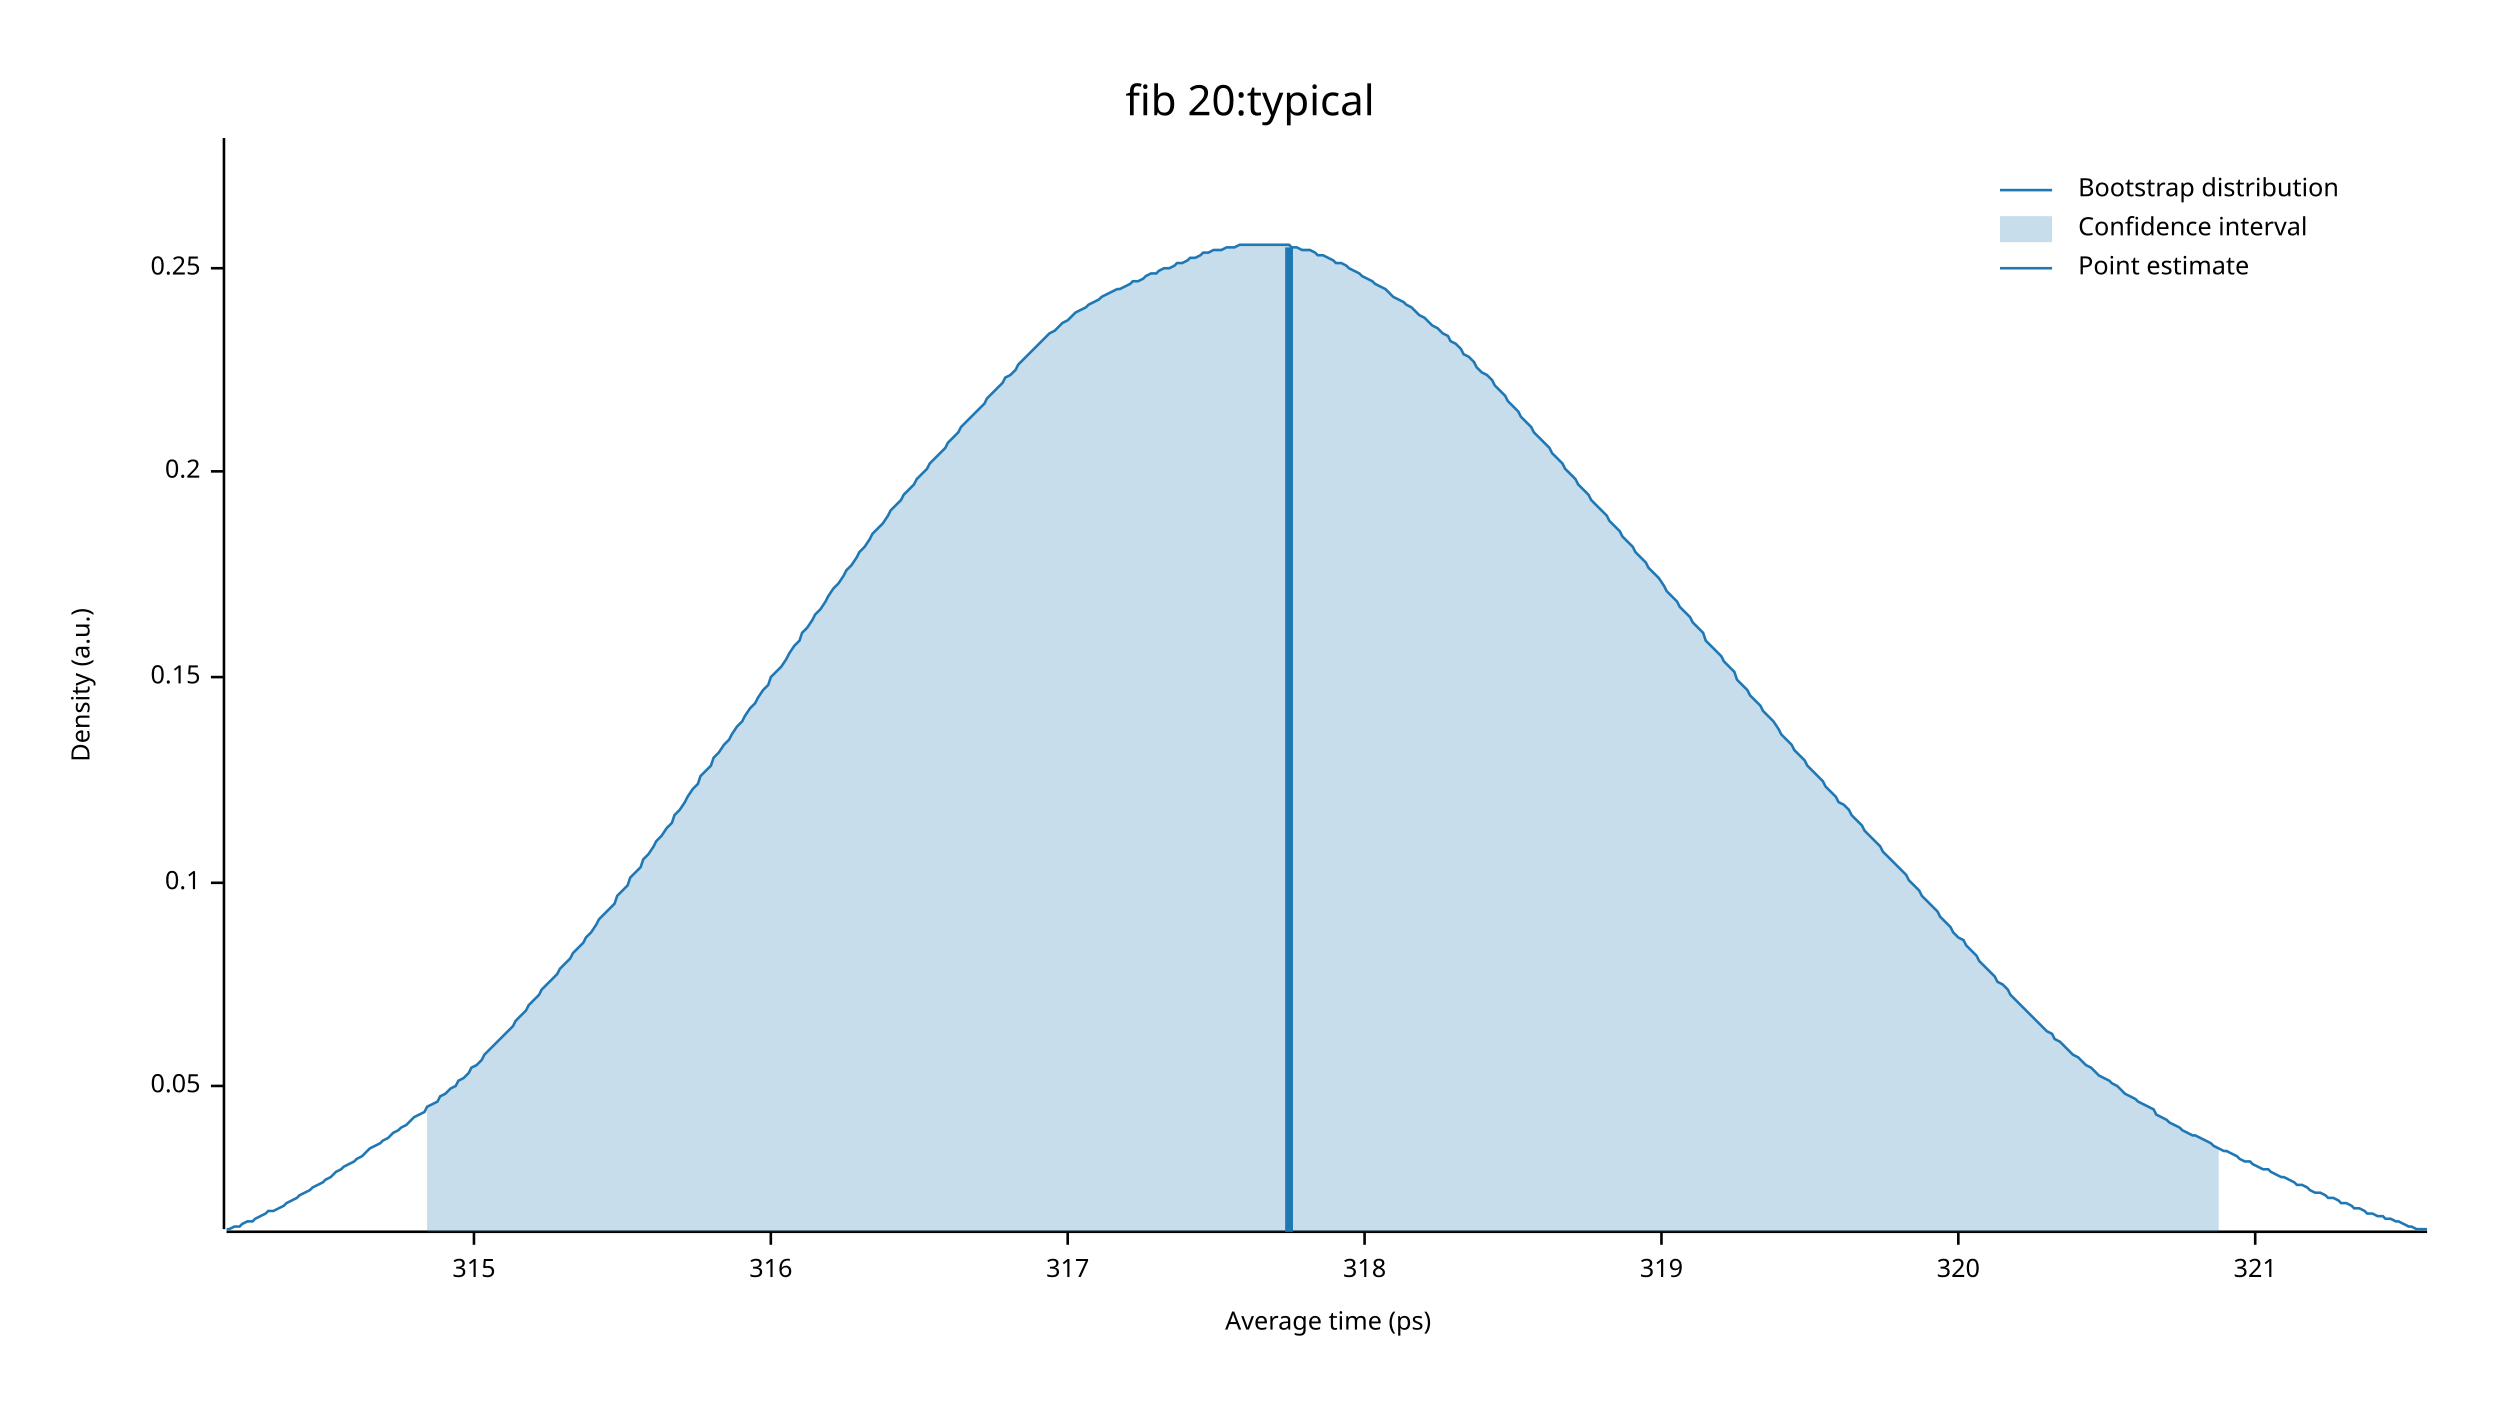
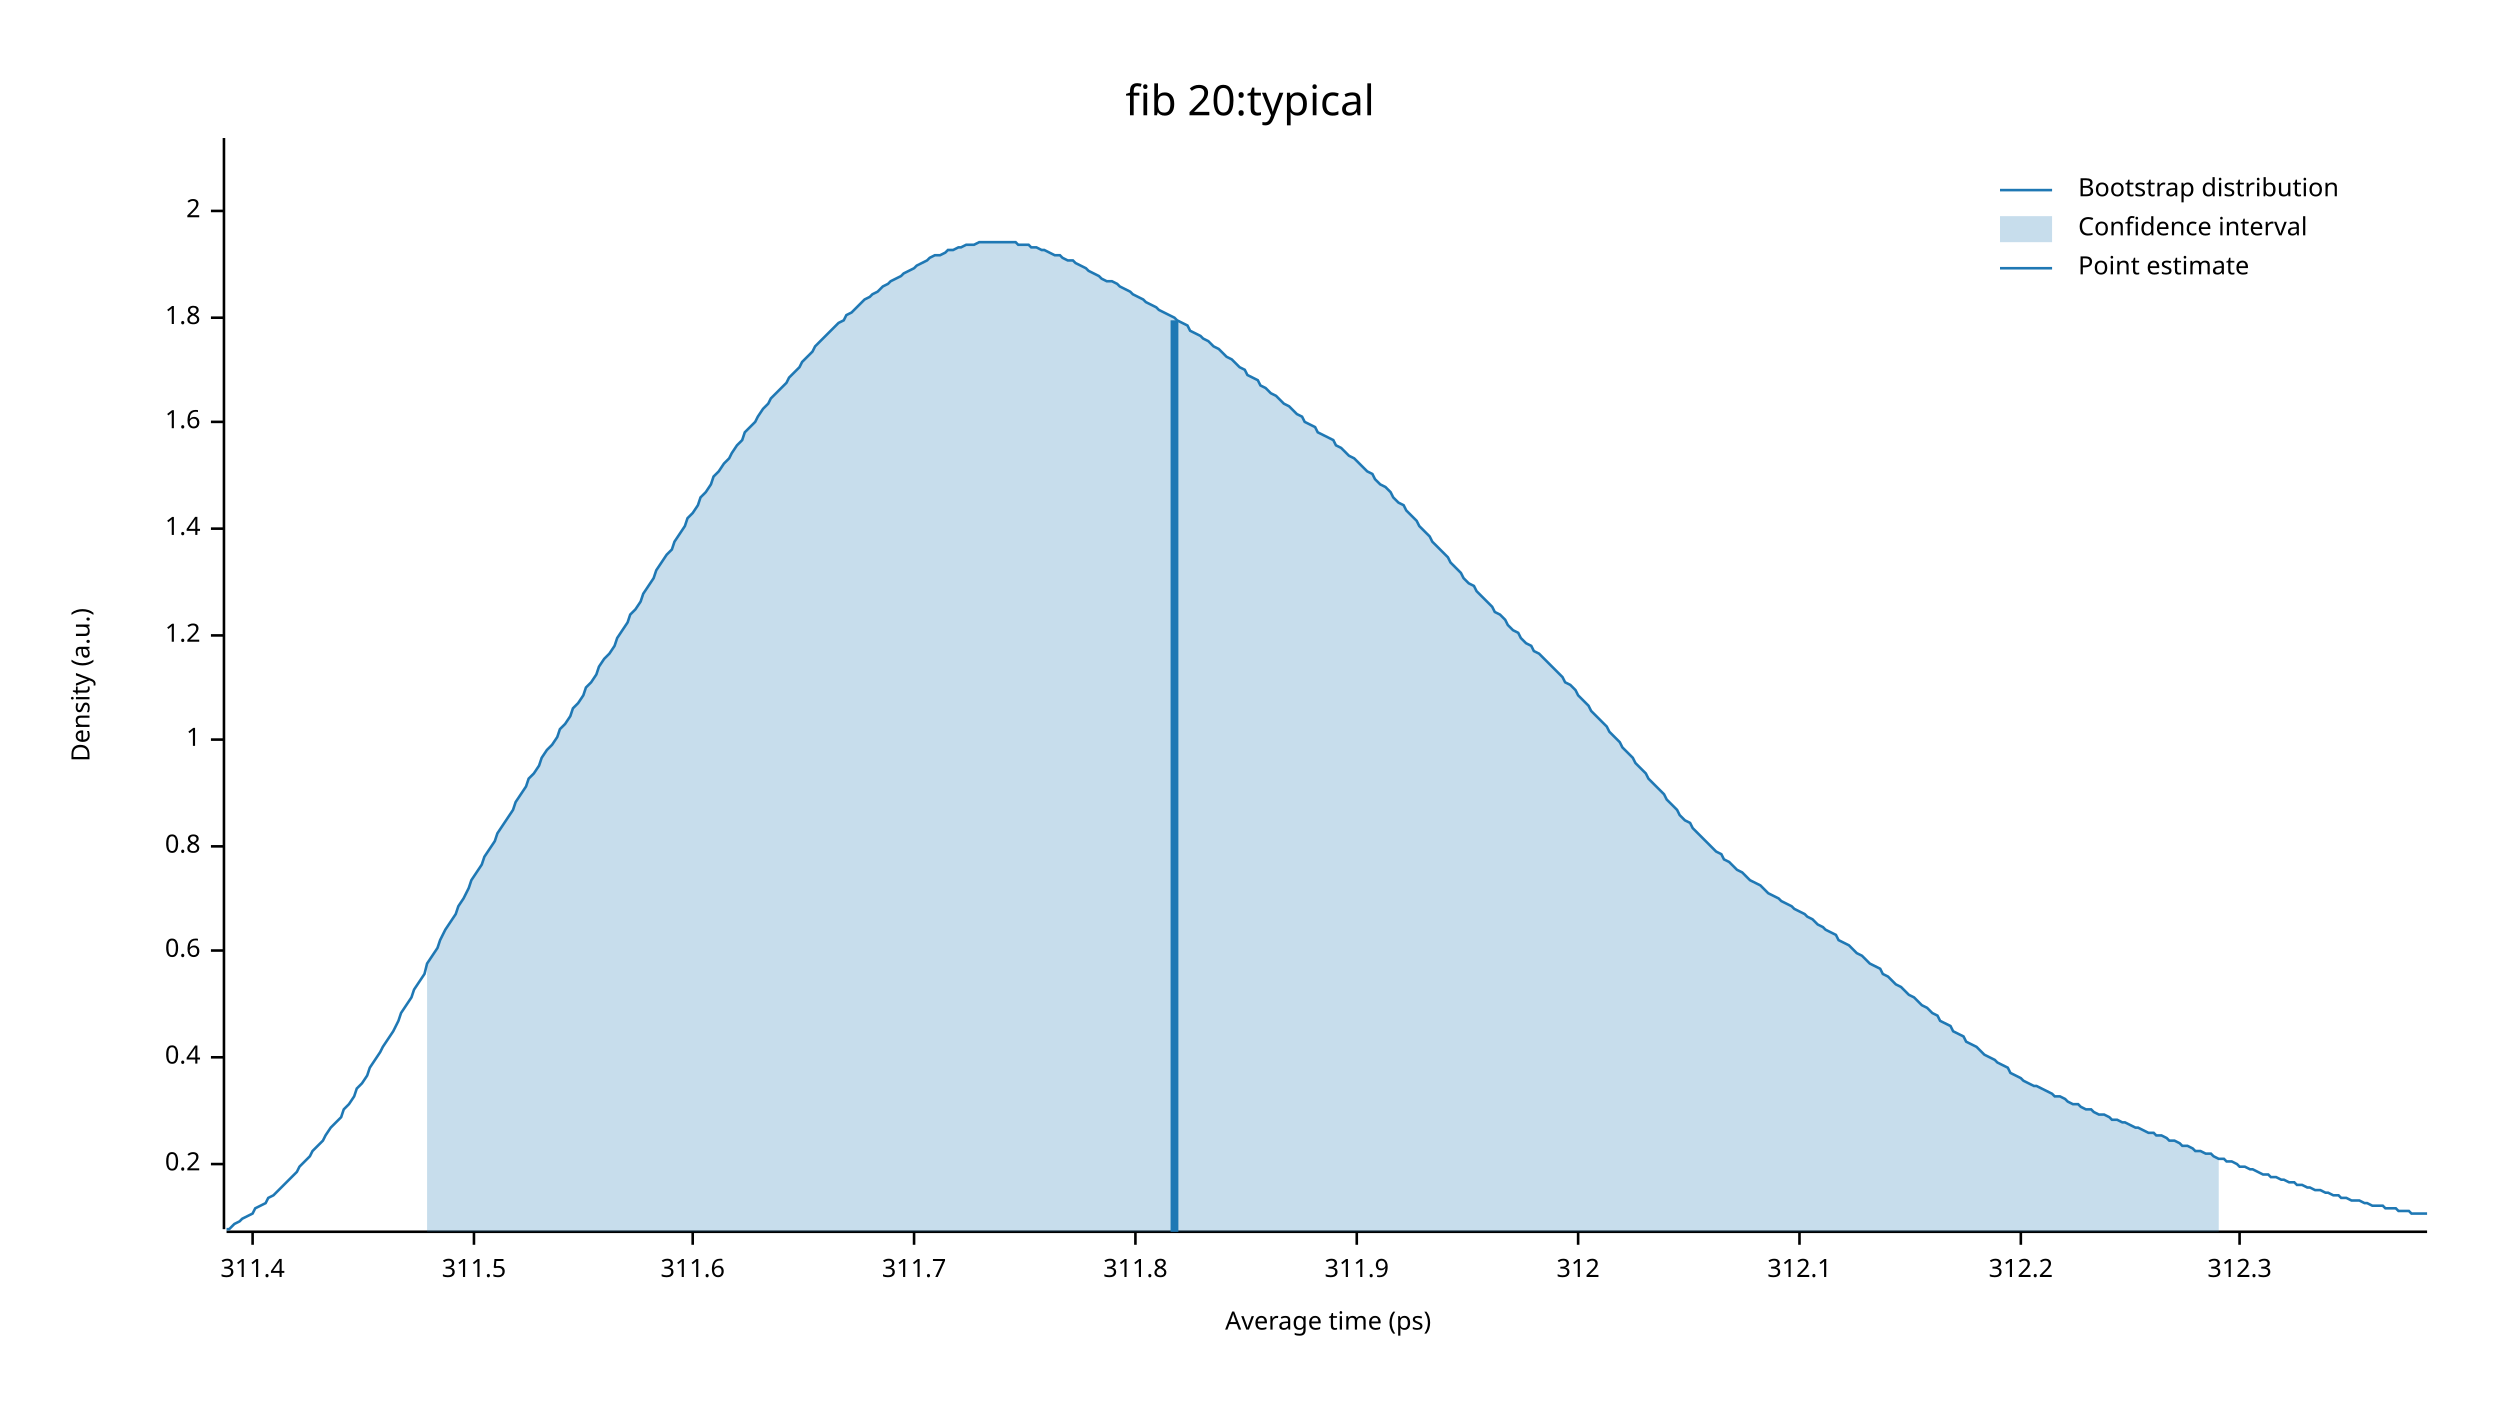
<svg xmlns="http://www.w3.org/2000/svg" width="960" height="540" viewBox="0 0 960 540">
  <text x="480" y="32" dy="0.76em" text-anchor="middle" font-family="sans-serif" font-size="16.129" opacity="1" fill="#000000">
fib 20:typical
</text>
  <text x="27" y="263" dy="0.76em" text-anchor="middle" font-family="sans-serif" font-size="9.677" opacity="1" fill="#000000" transform="rotate(270, 27, 263)">
Density (a.u.)
</text>
  <text x="510" y="513" dy="-0.5ex" text-anchor="middle" font-family="sans-serif" font-size="9.677" opacity="1" fill="#000000">
Average time (ps)
</text>
  <polyline fill="none" opacity="1" stroke="#000000" stroke-width="1" points="86,53 86,472 " />
-   <text x="77" y="417" dy="0.5ex" text-anchor="end" font-family="sans-serif" font-size="9.677" opacity="1" fill="#000000">
- 0.05
- </text>
-   <polyline fill="none" opacity="1" stroke="#000000" stroke-width="1" points="81,417 86,417 " />
-   <text x="77" y="339" dy="0.5ex" text-anchor="end" font-family="sans-serif" font-size="9.677" opacity="1" fill="#000000">
- 0.1
- </text>
-   <polyline fill="none" opacity="1" stroke="#000000" stroke-width="1" points="81,339 86,339 " />
-   <text x="77" y="260" dy="0.5ex" text-anchor="end" font-family="sans-serif" font-size="9.677" opacity="1" fill="#000000">
- 0.15
- </text>
-   <polyline fill="none" opacity="1" stroke="#000000" stroke-width="1" points="81,260 86,260 " />
-   <text x="77" y="181" dy="0.5ex" text-anchor="end" font-family="sans-serif" font-size="9.677" opacity="1" fill="#000000">
+   <text x="77" y="447" dy="0.5ex" text-anchor="end" font-family="sans-serif" font-size="9.677" opacity="1" fill="#000000">
0.2
</text>
-   <polyline fill="none" opacity="1" stroke="#000000" stroke-width="1" points="81,181 86,181 " />
-   <text x="77" y="103" dy="0.5ex" text-anchor="end" font-family="sans-serif" font-size="9.677" opacity="1" fill="#000000">
- 0.25
+   <polyline fill="none" opacity="1" stroke="#000000" stroke-width="1" points="81,447 86,447 " />
+   <text x="77" y="406" dy="0.5ex" text-anchor="end" font-family="sans-serif" font-size="9.677" opacity="1" fill="#000000">
+ 0.4
</text>
-   <polyline fill="none" opacity="1" stroke="#000000" stroke-width="1" points="81,103 86,103 " />
+   <polyline fill="none" opacity="1" stroke="#000000" stroke-width="1" points="81,406 86,406 " />
+   <text x="77" y="365" dy="0.5ex" text-anchor="end" font-family="sans-serif" font-size="9.677" opacity="1" fill="#000000">
+ 0.6
+ </text>
+   <polyline fill="none" opacity="1" stroke="#000000" stroke-width="1" points="81,365 86,365 " />
+   <text x="77" y="325" dy="0.5ex" text-anchor="end" font-family="sans-serif" font-size="9.677" opacity="1" fill="#000000">
+ 0.8
+ </text>
+   <polyline fill="none" opacity="1" stroke="#000000" stroke-width="1" points="81,325 86,325 " />
+   <text x="77" y="284" dy="0.5ex" text-anchor="end" font-family="sans-serif" font-size="9.677" opacity="1" fill="#000000">
+ 1
+ </text>
+   <polyline fill="none" opacity="1" stroke="#000000" stroke-width="1" points="81,284 86,284 " />
+   <text x="77" y="244" dy="0.5ex" text-anchor="end" font-family="sans-serif" font-size="9.677" opacity="1" fill="#000000">
+ 1.2
+ </text>
+   <polyline fill="none" opacity="1" stroke="#000000" stroke-width="1" points="81,244 86,244 " />
+   <text x="77" y="203" dy="0.5ex" text-anchor="end" font-family="sans-serif" font-size="9.677" opacity="1" fill="#000000">
+ 1.4
+ </text>
+   <polyline fill="none" opacity="1" stroke="#000000" stroke-width="1" points="81,203 86,203 " />
+   <text x="77" y="162" dy="0.5ex" text-anchor="end" font-family="sans-serif" font-size="9.677" opacity="1" fill="#000000">
+ 1.6
+ </text>
+   <polyline fill="none" opacity="1" stroke="#000000" stroke-width="1" points="81,162 86,162 " />
+   <text x="77" y="122" dy="0.5ex" text-anchor="end" font-family="sans-serif" font-size="9.677" opacity="1" fill="#000000">
+ 1.8
+ </text>
+   <polyline fill="none" opacity="1" stroke="#000000" stroke-width="1" points="81,122 86,122 " />
+   <text x="77" y="81" dy="0.5ex" text-anchor="end" font-family="sans-serif" font-size="9.677" opacity="1" fill="#000000">
+ 2
+ </text>
+   <polyline fill="none" opacity="1" stroke="#000000" stroke-width="1" points="81,81 86,81 " />
  <polyline fill="none" opacity="1" stroke="#000000" stroke-width="1" points="87,473 932,473 " />
+   <text x="97" y="483" dy="0.76em" text-anchor="middle" font-family="sans-serif" font-size="9.677" opacity="1" fill="#000000">
+ 311.4
+ </text>
+   <polyline fill="none" opacity="1" stroke="#000000" stroke-width="1" points="97,473 97,478 " />
  <text x="182" y="483" dy="0.76em" text-anchor="middle" font-family="sans-serif" font-size="9.677" opacity="1" fill="#000000">
- 315
+ 311.5
</text>
  <polyline fill="none" opacity="1" stroke="#000000" stroke-width="1" points="182,473 182,478 " />
-   <text x="296" y="483" dy="0.76em" text-anchor="middle" font-family="sans-serif" font-size="9.677" opacity="1" fill="#000000">
- 316
+   <text x="266" y="483" dy="0.76em" text-anchor="middle" font-family="sans-serif" font-size="9.677" opacity="1" fill="#000000">
+ 311.6
</text>
-   <polyline fill="none" opacity="1" stroke="#000000" stroke-width="1" points="296,473 296,478 " />
-   <text x="410" y="483" dy="0.76em" text-anchor="middle" font-family="sans-serif" font-size="9.677" opacity="1" fill="#000000">
- 317
+   <polyline fill="none" opacity="1" stroke="#000000" stroke-width="1" points="266,473 266,478 " />
+   <text x="351" y="483" dy="0.76em" text-anchor="middle" font-family="sans-serif" font-size="9.677" opacity="1" fill="#000000">
+ 311.7
</text>
-   <polyline fill="none" opacity="1" stroke="#000000" stroke-width="1" points="410,473 410,478 " />
-   <text x="524" y="483" dy="0.76em" text-anchor="middle" font-family="sans-serif" font-size="9.677" opacity="1" fill="#000000">
- 318
+   <polyline fill="none" opacity="1" stroke="#000000" stroke-width="1" points="351,473 351,478 " />
+   <text x="436" y="483" dy="0.76em" text-anchor="middle" font-family="sans-serif" font-size="9.677" opacity="1" fill="#000000">
+ 311.8
</text>
-   <polyline fill="none" opacity="1" stroke="#000000" stroke-width="1" points="524,473 524,478 " />
-   <text x="638" y="483" dy="0.76em" text-anchor="middle" font-family="sans-serif" font-size="9.677" opacity="1" fill="#000000">
- 319
+   <polyline fill="none" opacity="1" stroke="#000000" stroke-width="1" points="436,473 436,478 " />
+   <text x="521" y="483" dy="0.76em" text-anchor="middle" font-family="sans-serif" font-size="9.677" opacity="1" fill="#000000">
+ 311.9
</text>
-   <polyline fill="none" opacity="1" stroke="#000000" stroke-width="1" points="638,473 638,478 " />
-   <text x="752" y="483" dy="0.76em" text-anchor="middle" font-family="sans-serif" font-size="9.677" opacity="1" fill="#000000">
- 320
+   <polyline fill="none" opacity="1" stroke="#000000" stroke-width="1" points="521,473 521,478 " />
+   <text x="606" y="483" dy="0.76em" text-anchor="middle" font-family="sans-serif" font-size="9.677" opacity="1" fill="#000000">
+ 312
</text>
-   <polyline fill="none" opacity="1" stroke="#000000" stroke-width="1" points="752,473 752,478 " />
-   <text x="866" y="483" dy="0.76em" text-anchor="middle" font-family="sans-serif" font-size="9.677" opacity="1" fill="#000000">
- 321
+   <polyline fill="none" opacity="1" stroke="#000000" stroke-width="1" points="606,473 606,478 " />
+   <text x="691" y="483" dy="0.76em" text-anchor="middle" font-family="sans-serif" font-size="9.677" opacity="1" fill="#000000">
+ 312.1
</text>
-   <polyline fill="none" opacity="1" stroke="#000000" stroke-width="1" points="866,473 866,478 " />
-   <polyline fill="none" opacity="1" stroke="#1F78B4" stroke-width="1" points="87,472 88,472 90,471 92,471 93,470 95,469 97,469 98,468 100,467 102,466 103,465 105,465 107,464 109,463 110,462 112,461 114,460 115,459 117,458 119,457 120,456 122,455 124,454 125,453 127,452 129,450 131,449 132,448 134,447 136,446 137,445 139,444 141,442 142,441 144,440 146,439 147,438 149,437 151,435 153,434 154,433 156,432 158,430 159,429 161,428 163,427 164,425 166,424 168,423 169,421 171,420 173,418 175,417 176,415 178,414 180,412 181,410 183,409 185,407 186,405 188,403 190,401 191,400 193,398 195,396 197,394 198,392 200,390 202,388 203,386 205,384 207,382 208,380 210,378 212,376 214,374 215,372 217,370 219,368 220,366 222,364 224,362 225,360 227,358 229,355 230,353 232,351 234,349 236,347 237,344 239,342 241,340 242,337 244,335 246,333 247,330 249,328 251,325 252,323 254,321 256,318 258,316 259,313 261,311 263,308 264,306 266,303 268,301 269,298 271,296 273,294 274,291 276,289 278,286 280,284 281,282 283,279 285,277 286,275 288,272 290,270 291,268 293,265 295,263 296,260 298,258 300,256 302,253 303,251 305,248 307,246 308,243 310,241 312,238 313,236 315,234 317,231 318,229 320,226 322,224 324,221 325,219 327,217 329,214 330,212 332,210 334,207 335,205 337,203 339,201 341,198 342,196 344,194 346,192 347,190 349,188 351,186 352,184 354,182 356,180 357,178 359,176 361,174 363,172 364,170 366,168 368,166 369,164 371,162 373,160 374,159 376,157 378,155 379,153 381,151 383,149 385,147 386,145 388,144 390,142 391,140 393,138 395,136 396,135 398,133 400,131 401,130 403,128 405,127 407,125 408,124 410,123 412,121 413,120 415,119 417,118 418,117 420,116 422,115 423,114 425,113 427,112 429,111 430,111 432,110 434,109 435,108 437,108 439,107 440,106 442,105 444,105 445,104 447,103 449,103 451,102 452,101 454,101 456,100 457,99 459,99 461,98 462,97 464,97 466,96 468,96 469,96 471,95 473,95 474,95 476,94 478,94 479,94 481,94 483,94 484,94 486,94 488,94 490,94 491,94 493,94 495,94 496,95 498,95 500,96 501,96 503,96 505,97 506,98 508,98 510,99 512,100 513,101 515,101 517,102 518,103 520,104 522,105 523,106 525,107 527,108 528,109 530,110 532,111 534,113 535,114 537,115 539,116 540,117 542,118 544,120 545,121 547,122 549,124 550,125 552,126 554,128 556,129 557,131 559,132 561,134 562,136 564,137 566,139 567,141 569,143 571,144 573,146 574,148 576,150 578,152 579,154 581,156 583,158 584,160 586,162 588,164 589,166 591,168 593,170 595,172 596,174 598,176 600,178 601,180 603,182 605,184 606,186 608,188 610,190 611,192 613,194 615,196 617,198 618,200 620,202 622,204 623,206 625,208 627,210 628,212 630,214 632,216 633,218 635,220 637,222 639,225 640,227 642,229 644,231 645,233 647,235 649,237 650,239 652,241 654,243 655,246 657,248 659,250 661,252 662,254 664,256 666,258 667,261 669,263 671,265 672,267 674,269 676,271 677,273 679,275 681,277 683,280 684,282 686,284 688,286 689,288 691,290 693,292 694,294 696,296 698,298 700,300 701,302 703,304 705,306 706,308 708,309 710,311 711,313 713,315 715,317 716,319 718,321 720,323 722,325 723,327 725,329 727,331 728,332 730,334 732,336 733,338 735,340 737,342 738,344 740,346 742,348 744,350 745,352 747,354 749,356 750,358 752,360 754,361 755,363 757,365 759,367 760,369 762,371 764,373 766,375 767,377 769,378 771,380 772,382 774,384 776,386 777,387 779,389 781,391 782,392 784,394 786,396 788,397 789,399 791,400 793,402 794,403 796,405 798,406 799,407 801,409 803,410 804,411 806,413 808,414 810,415 811,416 813,417 815,419 816,420 818,421 820,422 821,423 823,424 825,425 827,426 828,428 830,429 832,430 833,431 835,432 837,433 838,434 840,435 842,436 843,436 845,437 847,438 849,439 850,440 852,441 854,442 855,442 857,443 859,444 860,445 862,446 864,446 865,447 867,448 869,449 871,449 872,450 874,451 876,452 877,452 879,453 881,454 882,455 884,455 886,456 887,457 889,458 891,458 893,459 894,460 896,460 898,461 899,462 901,462 903,463 904,464 906,464 908,465 909,466 911,466 913,467 915,467 916,468 918,468 920,469 921,469 923,470 925,471 926,471 928,472 930,472 932,472 " />
-   <polygon opacity="0.25" fill="#1F78B4" points="164,425 166,424 168,423 169,421 171,420 173,418 175,417 176,415 178,414 180,412 181,410 183,409 185,407 186,405 188,403 190,401 191,400 193,398 195,396 197,394 198,392 200,390 202,388 203,386 205,384 207,382 208,380 210,378 212,376 214,374 215,372 217,370 219,368 220,366 222,364 224,362 225,360 227,358 229,355 230,353 232,351 234,349 236,347 237,344 239,342 241,340 242,337 244,335 246,333 247,330 249,328 251,325 252,323 254,321 256,318 258,316 259,313 261,311 263,308 264,306 266,303 268,301 269,298 271,296 273,294 274,291 276,289 278,286 280,284 281,282 283,279 285,277 286,275 288,272 290,270 291,268 293,265 295,263 296,260 298,258 300,256 302,253 303,251 305,248 307,246 308,243 310,241 312,238 313,236 315,234 317,231 318,229 320,226 322,224 324,221 325,219 327,217 329,214 330,212 332,210 334,207 335,205 337,203 339,201 341,198 342,196 344,194 346,192 347,190 349,188 351,186 352,184 354,182 356,180 357,178 359,176 361,174 363,172 364,170 366,168 368,166 369,164 371,162 373,160 374,159 376,157 378,155 379,153 381,151 383,149 385,147 386,145 388,144 390,142 391,140 393,138 395,136 396,135 398,133 400,131 401,130 403,128 405,127 407,125 408,124 410,123 412,121 413,120 415,119 417,118 418,117 420,116 422,115 423,114 425,113 427,112 429,111 430,111 432,110 434,109 435,108 437,108 439,107 440,106 442,105 444,105 445,104 447,103 449,103 451,102 452,101 454,101 456,100 457,99 459,99 461,98 462,97 464,97 466,96 468,96 469,96 471,95 473,95 474,95 476,94 478,94 479,94 481,94 483,94 484,94 486,94 488,94 490,94 491,94 493,94 495,94 496,95 498,95 500,96 501,96 503,96 505,97 506,98 508,98 510,99 512,100 513,101 515,101 517,102 518,103 520,104 522,105 523,106 525,107 527,108 528,109 530,110 532,111 534,113 535,114 537,115 539,116 540,117 542,118 544,120 545,121 547,122 549,124 550,125 552,126 554,128 556,129 557,131 559,132 561,134 562,136 564,137 566,139 567,141 569,143 571,144 573,146 574,148 576,150 578,152 579,154 581,156 583,158 584,160 586,162 588,164 589,166 591,168 593,170 595,172 596,174 598,176 600,178 601,180 603,182 605,184 606,186 608,188 610,190 611,192 613,194 615,196 617,198 618,200 620,202 622,204 623,206 625,208 627,210 628,212 630,214 632,216 633,218 635,220 637,222 639,225 640,227 642,229 644,231 645,233 647,235 649,237 650,239 652,241 654,243 655,246 657,248 659,250 661,252 662,254 664,256 666,258 667,261 669,263 671,265 672,267 674,269 676,271 677,273 679,275 681,277 683,280 684,282 686,284 688,286 689,288 691,290 693,292 694,294 696,296 698,298 700,300 701,302 703,304 705,306 706,308 708,309 710,311 711,313 713,315 715,317 716,319 718,321 720,323 722,325 723,327 725,329 727,331 728,332 730,334 732,336 733,338 735,340 737,342 738,344 740,346 742,348 744,350 745,352 747,354 749,356 750,358 752,360 754,361 755,363 757,365 759,367 760,369 762,371 764,373 766,375 767,377 769,378 771,380 772,382 774,384 776,386 777,387 779,389 781,391 782,392 784,394 786,396 788,397 789,399 791,400 793,402 794,403 796,405 798,406 799,407 801,409 803,410 804,411 806,413 808,414 810,415 811,416 813,417 815,419 816,420 818,421 820,422 821,423 823,424 825,425 827,426 828,428 830,429 832,430 833,431 835,432 837,433 838,434 840,435 842,436 843,436 845,437 847,438 849,439 850,440 852,441 852,473 164,473 " />
-   <polyline fill="none" opacity="1" stroke="#1F78B4" stroke-width="3" points="495,473 495,95 " />
+   <polyline fill="none" opacity="1" stroke="#000000" stroke-width="1" points="691,473 691,478 " />
+   <text x="776" y="483" dy="0.76em" text-anchor="middle" font-family="sans-serif" font-size="9.677" opacity="1" fill="#000000">
+ 312.2
+ </text>
+   <polyline fill="none" opacity="1" stroke="#000000" stroke-width="1" points="776,473 776,478 " />
+   <text x="860" y="483" dy="0.76em" text-anchor="middle" font-family="sans-serif" font-size="9.677" opacity="1" fill="#000000">
+ 312.3
+ </text>
+   <polyline fill="none" opacity="1" stroke="#000000" stroke-width="1" points="860,473 860,478 " />
+   <polyline fill="none" opacity="1" stroke="#1F78B4" stroke-width="1" points="87,472 88,472 90,470 92,469 93,468 95,467 97,466 98,464 100,463 102,462 103,460 105,459 107,457 109,455 110,454 112,452 114,450 115,448 117,446 119,444 120,442 122,440 124,438 125,436 127,433 129,431 131,429 132,426 134,424 136,421 137,418 139,416 141,413 142,410 144,407 146,404 147,402 149,399 151,396 153,392 154,389 156,386 158,383 159,380 161,377 163,374 164,370 166,367 168,364 169,361 171,357 173,354 175,351 176,348 178,345 180,341 181,338 183,335 185,332 186,329 188,326 190,323 191,320 193,317 195,314 197,311 198,308 200,305 202,302 203,299 205,297 207,294 208,291 210,288 212,286 214,283 215,280 217,278 219,275 220,272 222,270 224,267 225,264 227,262 229,259 230,256 232,253 234,251 236,248 237,245 239,242 241,239 242,236 244,234 246,231 247,228 249,225 251,222 252,219 254,216 256,213 258,211 259,208 261,205 263,202 264,199 266,197 268,194 269,191 271,189 273,186 274,183 276,181 278,178 280,176 281,174 283,171 285,169 286,166 288,164 290,162 291,160 293,157 295,155 296,153 298,151 300,149 302,147 303,145 305,143 307,141 308,139 310,137 312,135 313,133 315,131 317,129 318,128 320,126 322,124 324,123 325,121 327,120 329,118 330,117 332,115 334,114 335,113 337,112 339,110 341,109 342,108 344,107 346,106 347,105 349,104 351,103 352,102 354,101 356,100 357,99 359,98 361,98 363,97 364,96 366,96 368,95 369,95 371,94 373,94 374,94 376,93 378,93 379,93 381,93 383,93 385,93 386,93 388,93 390,93 391,94 393,94 395,94 396,95 398,95 400,96 401,96 403,97 405,98 407,98 408,99 410,100 412,100 413,101 415,102 417,103 418,104 420,105 422,106 423,107 425,108 427,108 429,109 430,110 432,111 434,112 435,113 437,114 439,115 440,116 442,117 444,118 445,119 447,120 449,121 451,122 452,123 454,124 456,125 457,127 459,128 461,129 462,130 464,131 466,133 468,134 469,135 471,137 473,138 474,139 476,141 478,142 479,144 481,145 483,146 484,148 486,149 488,151 490,152 491,153 493,155 495,156 496,157 498,159 500,160 501,162 503,163 505,164 506,166 508,167 510,168 512,169 513,171 515,172 517,174 518,175 520,176 522,178 523,179 525,181 527,182 528,184 530,186 532,187 534,189 535,191 537,193 539,194 540,196 542,198 544,200 545,202 547,204 549,206 550,208 552,210 554,212 556,214 557,216 559,218 561,220 562,222 564,224 566,225 567,227 569,229 571,231 573,233 574,235 576,236 578,238 579,240 581,242 583,243 584,245 586,247 588,248 589,250 591,251 593,253 595,255 596,256 598,258 600,260 601,262 603,263 605,265 606,267 608,269 610,271 611,273 613,275 615,277 617,279 618,281 620,283 622,285 623,287 625,289 627,291 628,293 630,295 632,297 633,299 635,301 637,303 639,305 640,307 642,309 644,311 645,313 647,315 649,316 650,318 652,320 654,322 655,323 657,325 659,327 661,328 662,330 664,331 666,333 667,334 669,335 671,337 672,338 674,339 676,340 677,341 679,343 681,344 683,345 684,346 686,347 688,348 689,349 691,350 693,351 694,352 696,353 698,355 700,356 701,357 703,358 705,359 706,361 708,362 710,363 711,364 713,366 715,367 716,368 718,370 720,371 722,372 723,374 725,375 727,377 728,378 730,379 732,381 733,382 735,383 737,385 738,386 740,387 742,389 744,390 745,392 747,393 749,394 750,396 752,397 754,398 755,400 757,401 759,402 760,403 762,405 764,406 766,407 767,408 769,409 771,410 772,412 774,413 776,414 777,415 779,416 781,417 782,417 784,418 786,419 788,420 789,421 791,421 793,422 794,423 796,424 798,424 799,425 801,426 803,426 804,427 806,428 808,428 810,429 811,430 813,430 815,431 816,431 818,432 820,433 821,433 823,434 825,435 827,435 828,436 830,436 832,437 833,438 835,438 837,439 838,440 840,440 842,441 843,442 845,442 847,443 849,443 850,444 852,445 854,445 855,446 857,446 859,447 860,448 862,448 864,449 865,449 867,450 869,451 871,451 872,452 874,452 876,453 877,453 879,454 881,454 882,455 884,455 886,456 887,456 889,457 891,457 893,458 894,458 896,459 898,459 899,460 901,460 903,461 904,461 906,461 908,462 909,462 911,463 913,463 915,463 916,464 918,464 920,464 921,465 923,465 925,465 926,466 928,466 930,466 932,466 " />
+   <polygon opacity="0.25" fill="#1F78B4" points="164,370 166,367 168,364 169,361 171,357 173,354 175,351 176,348 178,345 180,341 181,338 183,335 185,332 186,329 188,326 190,323 191,320 193,317 195,314 197,311 198,308 200,305 202,302 203,299 205,297 207,294 208,291 210,288 212,286 214,283 215,280 217,278 219,275 220,272 222,270 224,267 225,264 227,262 229,259 230,256 232,253 234,251 236,248 237,245 239,242 241,239 242,236 244,234 246,231 247,228 249,225 251,222 252,219 254,216 256,213 258,211 259,208 261,205 263,202 264,199 266,197 268,194 269,191 271,189 273,186 274,183 276,181 278,178 280,176 281,174 283,171 285,169 286,166 288,164 290,162 291,160 293,157 295,155 296,153 298,151 300,149 302,147 303,145 305,143 307,141 308,139 310,137 312,135 313,133 315,131 317,129 318,128 320,126 322,124 324,123 325,121 327,120 329,118 330,117 332,115 334,114 335,113 337,112 339,110 341,109 342,108 344,107 346,106 347,105 349,104 351,103 352,102 354,101 356,100 357,99 359,98 361,98 363,97 364,96 366,96 368,95 369,95 371,94 373,94 374,94 376,93 378,93 379,93 381,93 383,93 385,93 386,93 388,93 390,93 391,94 393,94 395,94 396,95 398,95 400,96 401,96 403,97 405,98 407,98 408,99 410,100 412,100 413,101 415,102 417,103 418,104 420,105 422,106 423,107 425,108 427,108 429,109 430,110 432,111 434,112 435,113 437,114 439,115 440,116 442,117 444,118 445,119 447,120 449,121 451,122 452,123 454,124 456,125 457,127 459,128 461,129 462,130 464,131 466,133 468,134 469,135 471,137 473,138 474,139 476,141 478,142 479,144 481,145 483,146 484,148 486,149 488,151 490,152 491,153 493,155 495,156 496,157 498,159 500,160 501,162 503,163 505,164 506,166 508,167 510,168 512,169 513,171 515,172 517,174 518,175 520,176 522,178 523,179 525,181 527,182 528,184 530,186 532,187 534,189 535,191 537,193 539,194 540,196 542,198 544,200 545,202 547,204 549,206 550,208 552,210 554,212 556,214 557,216 559,218 561,220 562,222 564,224 566,225 567,227 569,229 571,231 573,233 574,235 576,236 578,238 579,240 581,242 583,243 584,245 586,247 588,248 589,250 591,251 593,253 595,255 596,256 598,258 600,260 601,262 603,263 605,265 606,267 608,269 610,271 611,273 613,275 615,277 617,279 618,281 620,283 622,285 623,287 625,289 627,291 628,293 630,295 632,297 633,299 635,301 637,303 639,305 640,307 642,309 644,311 645,313 647,315 649,316 650,318 652,320 654,322 655,323 657,325 659,327 661,328 662,330 664,331 666,333 667,334 669,335 671,337 672,338 674,339 676,340 677,341 679,343 681,344 683,345 684,346 686,347 688,348 689,349 691,350 693,351 694,352 696,353 698,355 700,356 701,357 703,358 705,359 706,361 708,362 710,363 711,364 713,366 715,367 716,368 718,370 720,371 722,372 723,374 725,375 727,377 728,378 730,379 732,381 733,382 735,383 737,385 738,386 740,387 742,389 744,390 745,392 747,393 749,394 750,396 752,397 754,398 755,400 757,401 759,402 760,403 762,405 764,406 766,407 767,408 769,409 771,410 772,412 774,413 776,414 777,415 779,416 781,417 782,417 784,418 786,419 788,420 789,421 791,421 793,422 794,423 796,424 798,424 799,425 801,426 803,426 804,427 806,428 808,428 810,429 811,430 813,430 815,431 816,431 818,432 820,433 821,433 823,434 825,435 827,435 828,436 830,436 832,437 833,438 835,438 837,439 838,440 840,440 842,441 843,442 845,442 847,443 849,443 850,444 852,445 852,473 164,473 " />
+   <polyline fill="none" opacity="1" stroke="#1F78B4" stroke-width="3" points="451,473 451,123 " />
  <text x="798" y="68" dy="0.76em" text-anchor="start" font-family="sans-serif" font-size="9.677" opacity="1" fill="#000000">
Bootstrap distribution
</text>
  <text x="798" y="83" dy="0.76em" text-anchor="start" font-family="sans-serif" font-size="9.677" opacity="1" fill="#000000">
Confidence interval
</text>
  <text x="798" y="98" dy="0.76em" text-anchor="start" font-family="sans-serif" font-size="9.677" opacity="1" fill="#000000">
Point estimate
</text>
  <polyline fill="none" opacity="1" stroke="#1F78B4" stroke-width="1" points="768,73 788,73 " />
  <rect x="768" y="83" width="20" height="10" opacity="0.25" fill="#1F78B4" stroke="none" />
  <polyline fill="none" opacity="1" stroke="#1F78B4" stroke-width="1" points="768,103 788,103 " />
</svg>
